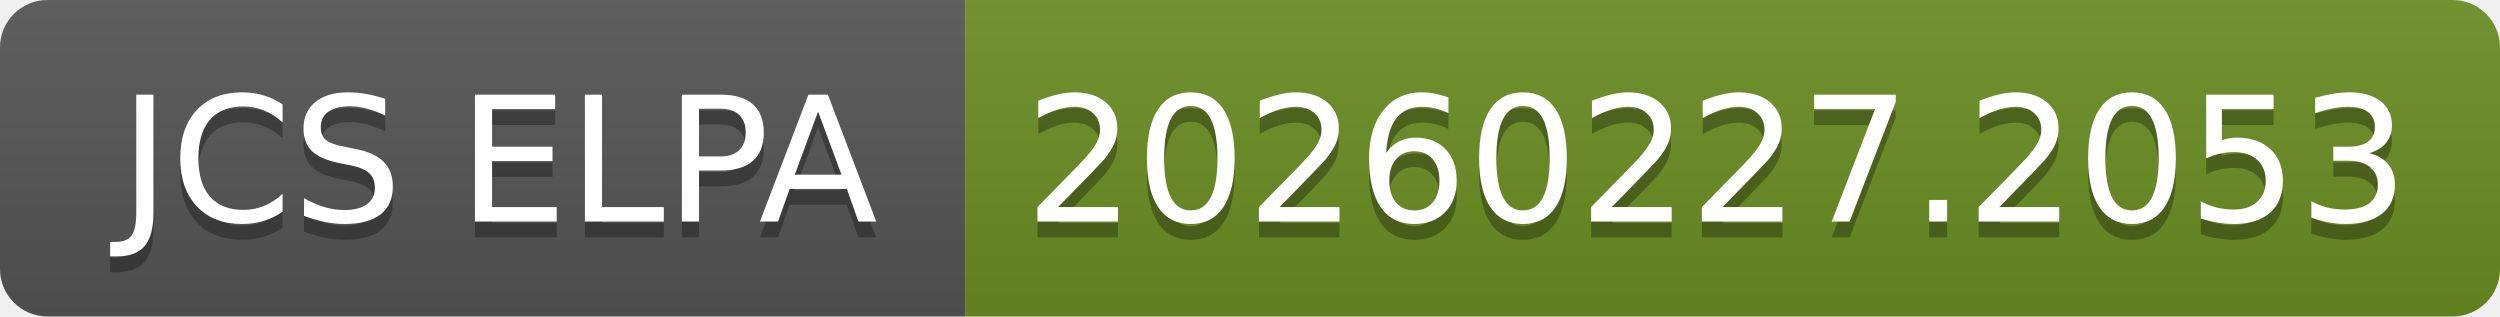
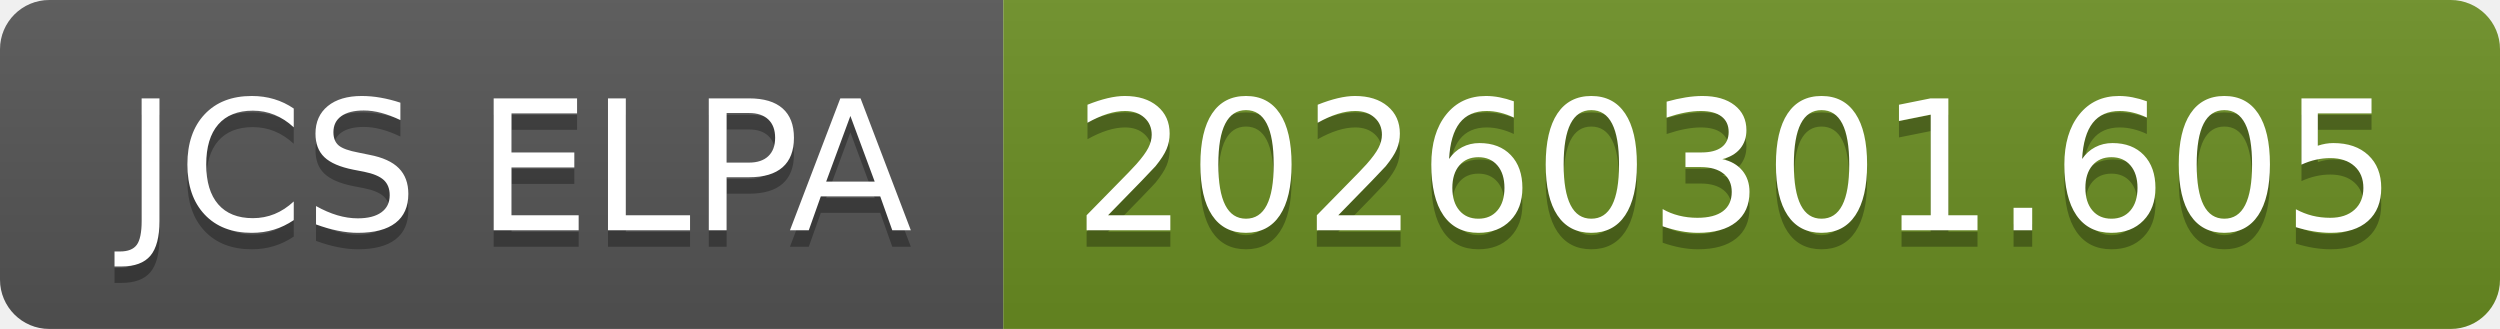
- <svg xmlns="http://www.w3.org/2000/svg" width="158" height="20" role="img" aria-label="JCS ELPA: 20260227.2053">
+ <svg xmlns="http://www.w3.org/2000/svg" width="152" height="20" role="img" aria-label="JCS ELPA: 20260301.605">
  <linearGradient id="s" x2="0" y2="100%">
    <stop offset="0" stop-color="#bbb" stop-opacity=".1" />
    <stop offset="1" stop-opacity=".1" />
  </linearGradient>
  <clipPath id="r">
-     <rect width="158" height="20" rx="3" fill="#fff" />
+     <rect width="152" height="20" rx="3" fill="#fff" />
  </clipPath>
  <g clip-path="url(#r)">
    <rect width="61" height="20" fill="#555" />
-     <rect x="61" width="97" height="20" fill="#6b8e23" />
-     <rect width="158" height="20" fill="url(#s)" />
+     <rect x="61" width="91" height="20" fill="#6b8e23" />
+     <rect width="152" height="20" fill="url(#s)" />
  </g>
  <g fill="#fff" text-anchor="middle" font-family="Verdana,Geneva,DejaVu Sans,sans-serif" text-rendering="geometricPrecision" font-size="110">
    <text aria-hidden="true" x="315" y="150" fill="#010101" fill-opacity=".3" transform="scale(.1)" textLength="510">JCS ELPA</text>
    <text x="315" y="140" transform="scale(.1)" fill="#fff" textLength="510">JCS ELPA</text>
-     <text aria-hidden="true" x="1085" y="150" fill="#010101" fill-opacity=".3" transform="scale(.1)" textLength="870">20260227.2053</text>
-     <text x="1085" y="140" transform="scale(.1)" fill="#fff" textLength="870">20260227.2053</text>
+     <text aria-hidden="true" x="1055" y="150" fill="#010101" fill-opacity=".3" transform="scale(.1)" textLength="810">20260301.605</text>
+     <text x="1055" y="140" transform="scale(.1)" fill="#fff" textLength="810">20260301.605</text>
  </g>
</svg>
